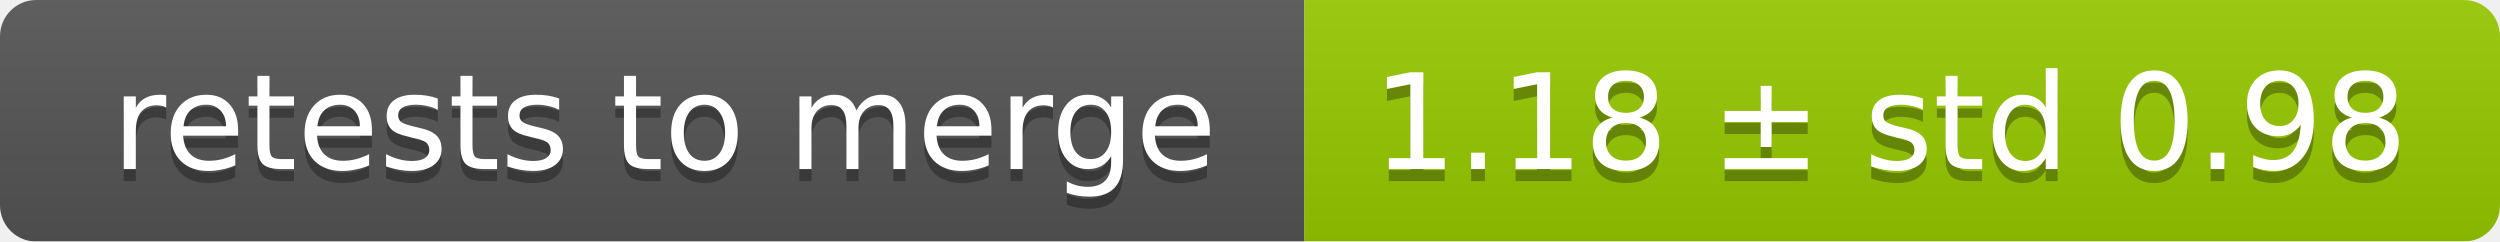
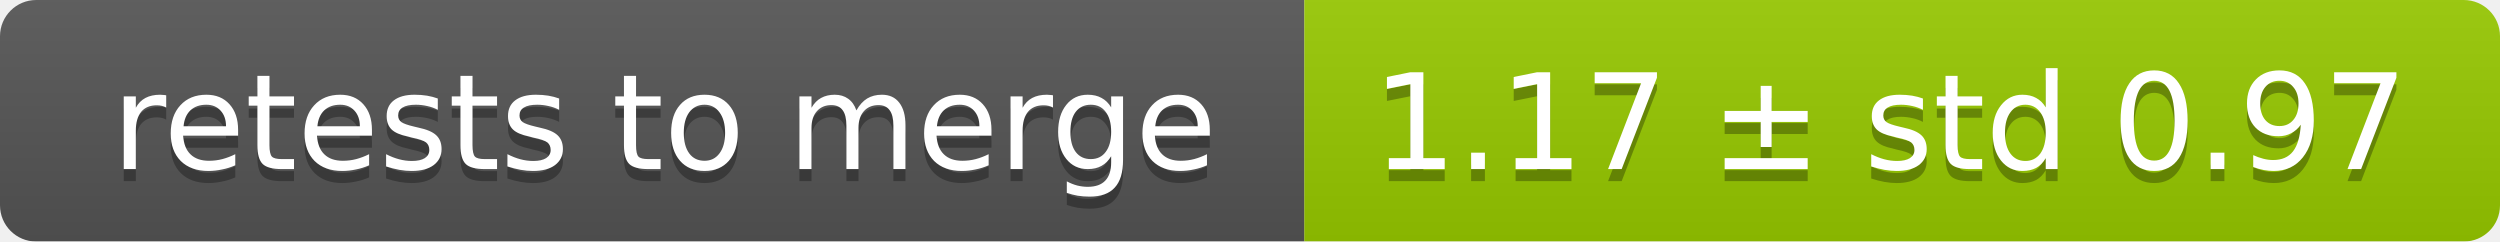
<svg xmlns="http://www.w3.org/2000/svg" width="207" height="20">
  <linearGradient id="smooth" x2="0" y2="100%">
    <stop offset="0" stop-color="#bbb" stop-opacity=".1" />
    <stop offset="1" stop-opacity=".1" />
  </linearGradient>
  <mask id="round">
    <rect width="207" height="20" rx="3" fill="#fff" />
  </mask>
  <g mask="url(#round)">
    <rect width="108" height="20" fill="#555" />
    <rect x="108" width="99" height="20" fill="#97ca00" />
    <rect width="207" height="20" fill="url(#smooth)" />
  </g>
  <g fill="#fff" text-anchor="middle" font-family="DejaVu Sans,Verdana,Geneva,sans-serif" font-size="11">
    <text x="55" y="15" fill="#010101" fill-opacity=".3">retests to merge</text>
    <text x="55" y="14">retests to merge</text>
-     <text x="156.5" y="15" fill="#010101" fill-opacity=".3">1.18 ± std 0.98</text>
-     <text x="156.5" y="14">1.18 ± std 0.98</text>
+     <text x="156.5" y="15" fill="#010101" fill-opacity=".3">1.17 ± std 0.97</text>
+     <text x="156.5" y="14">1.17 ± std 0.97</text>
  </g>
</svg>
